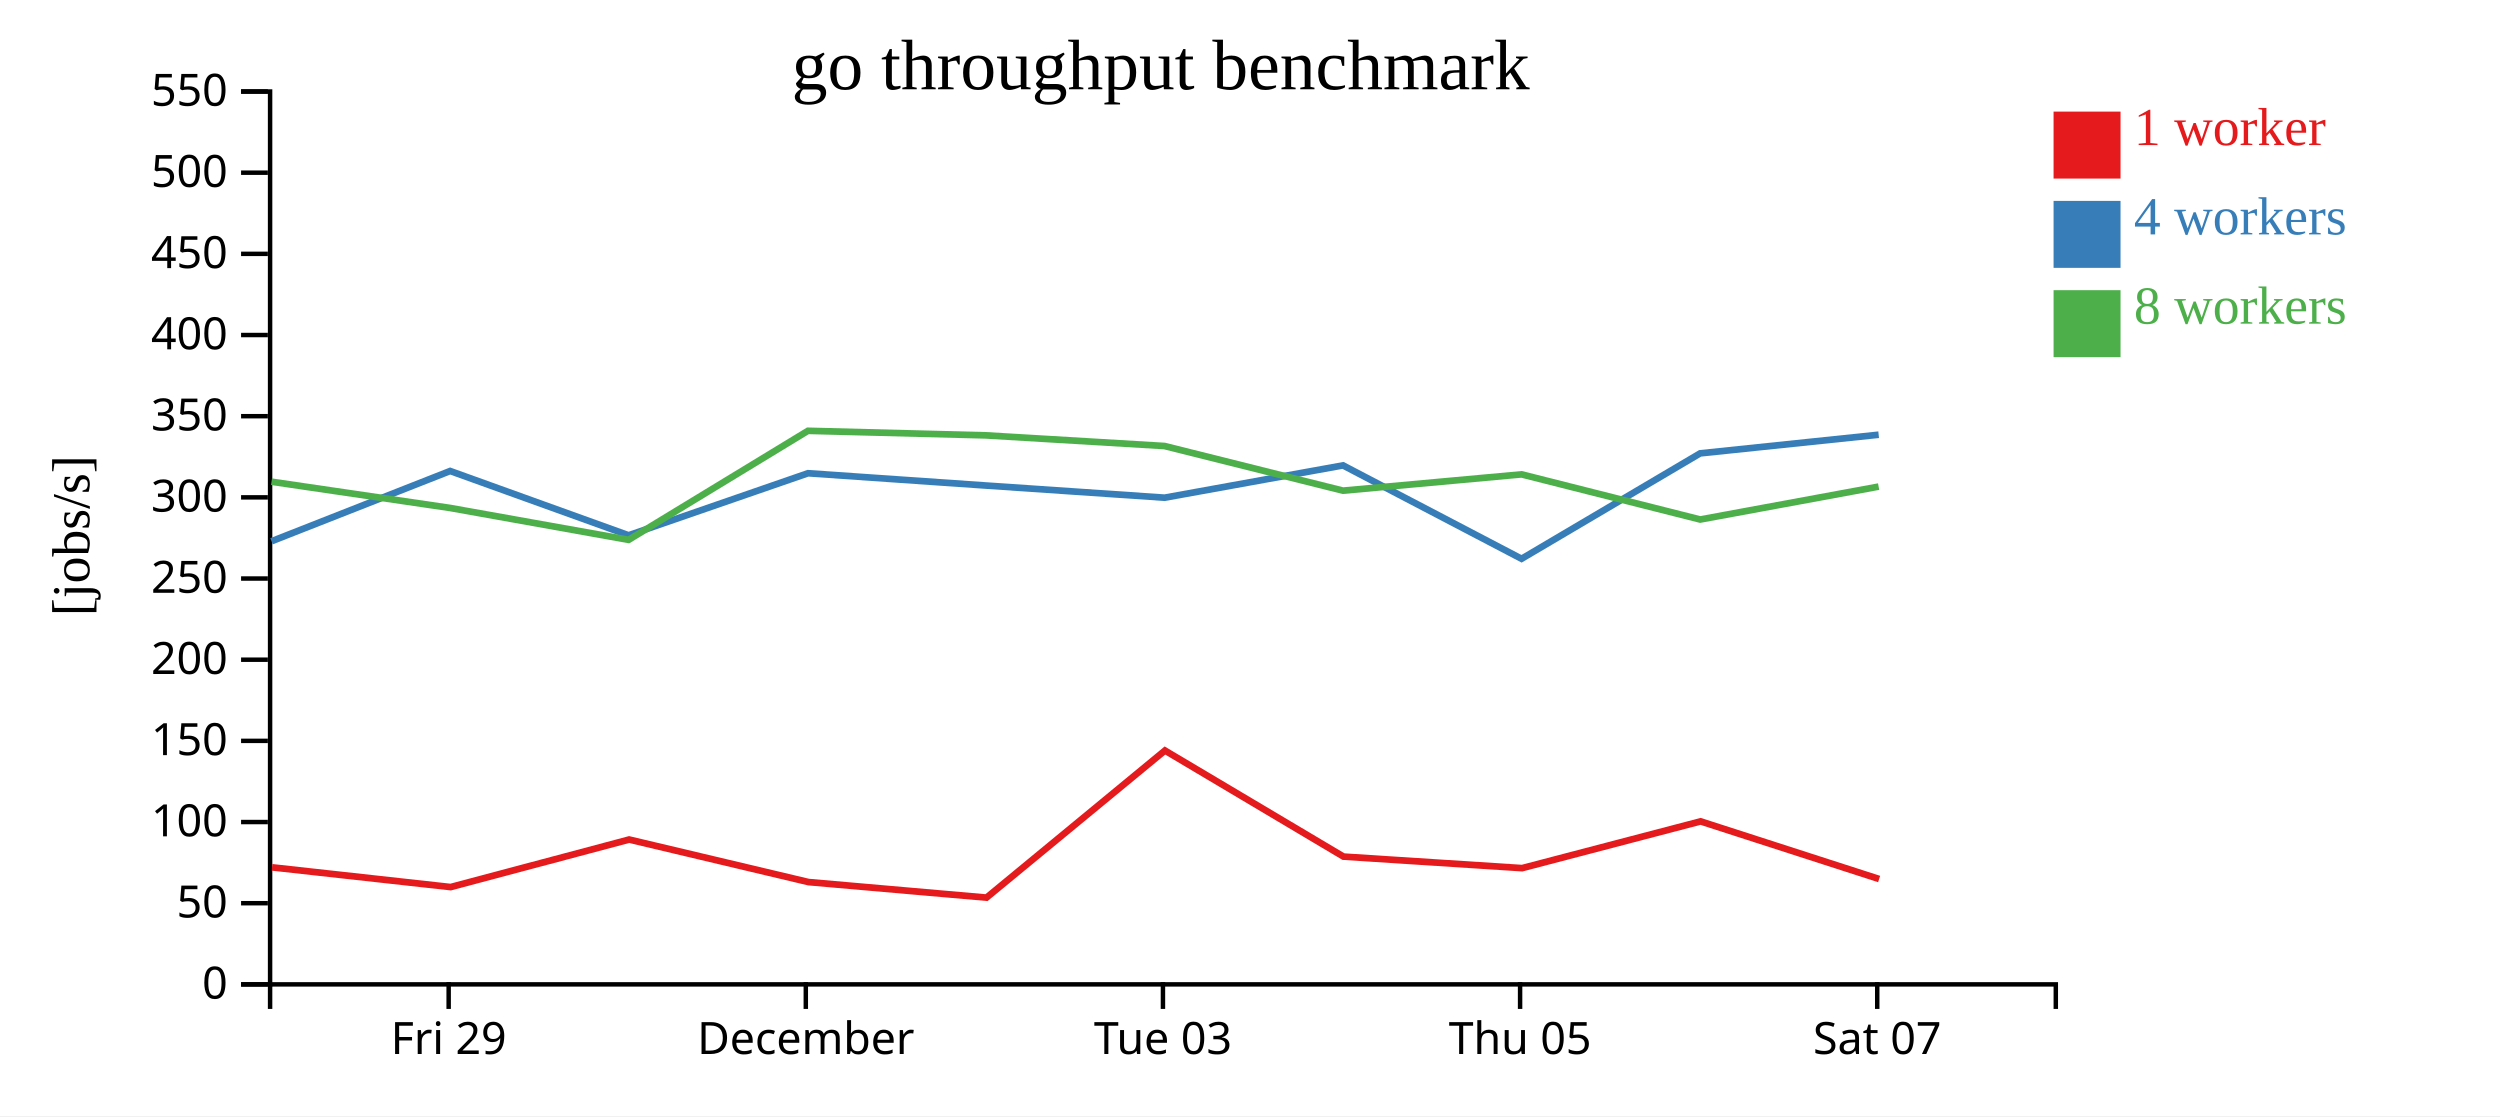
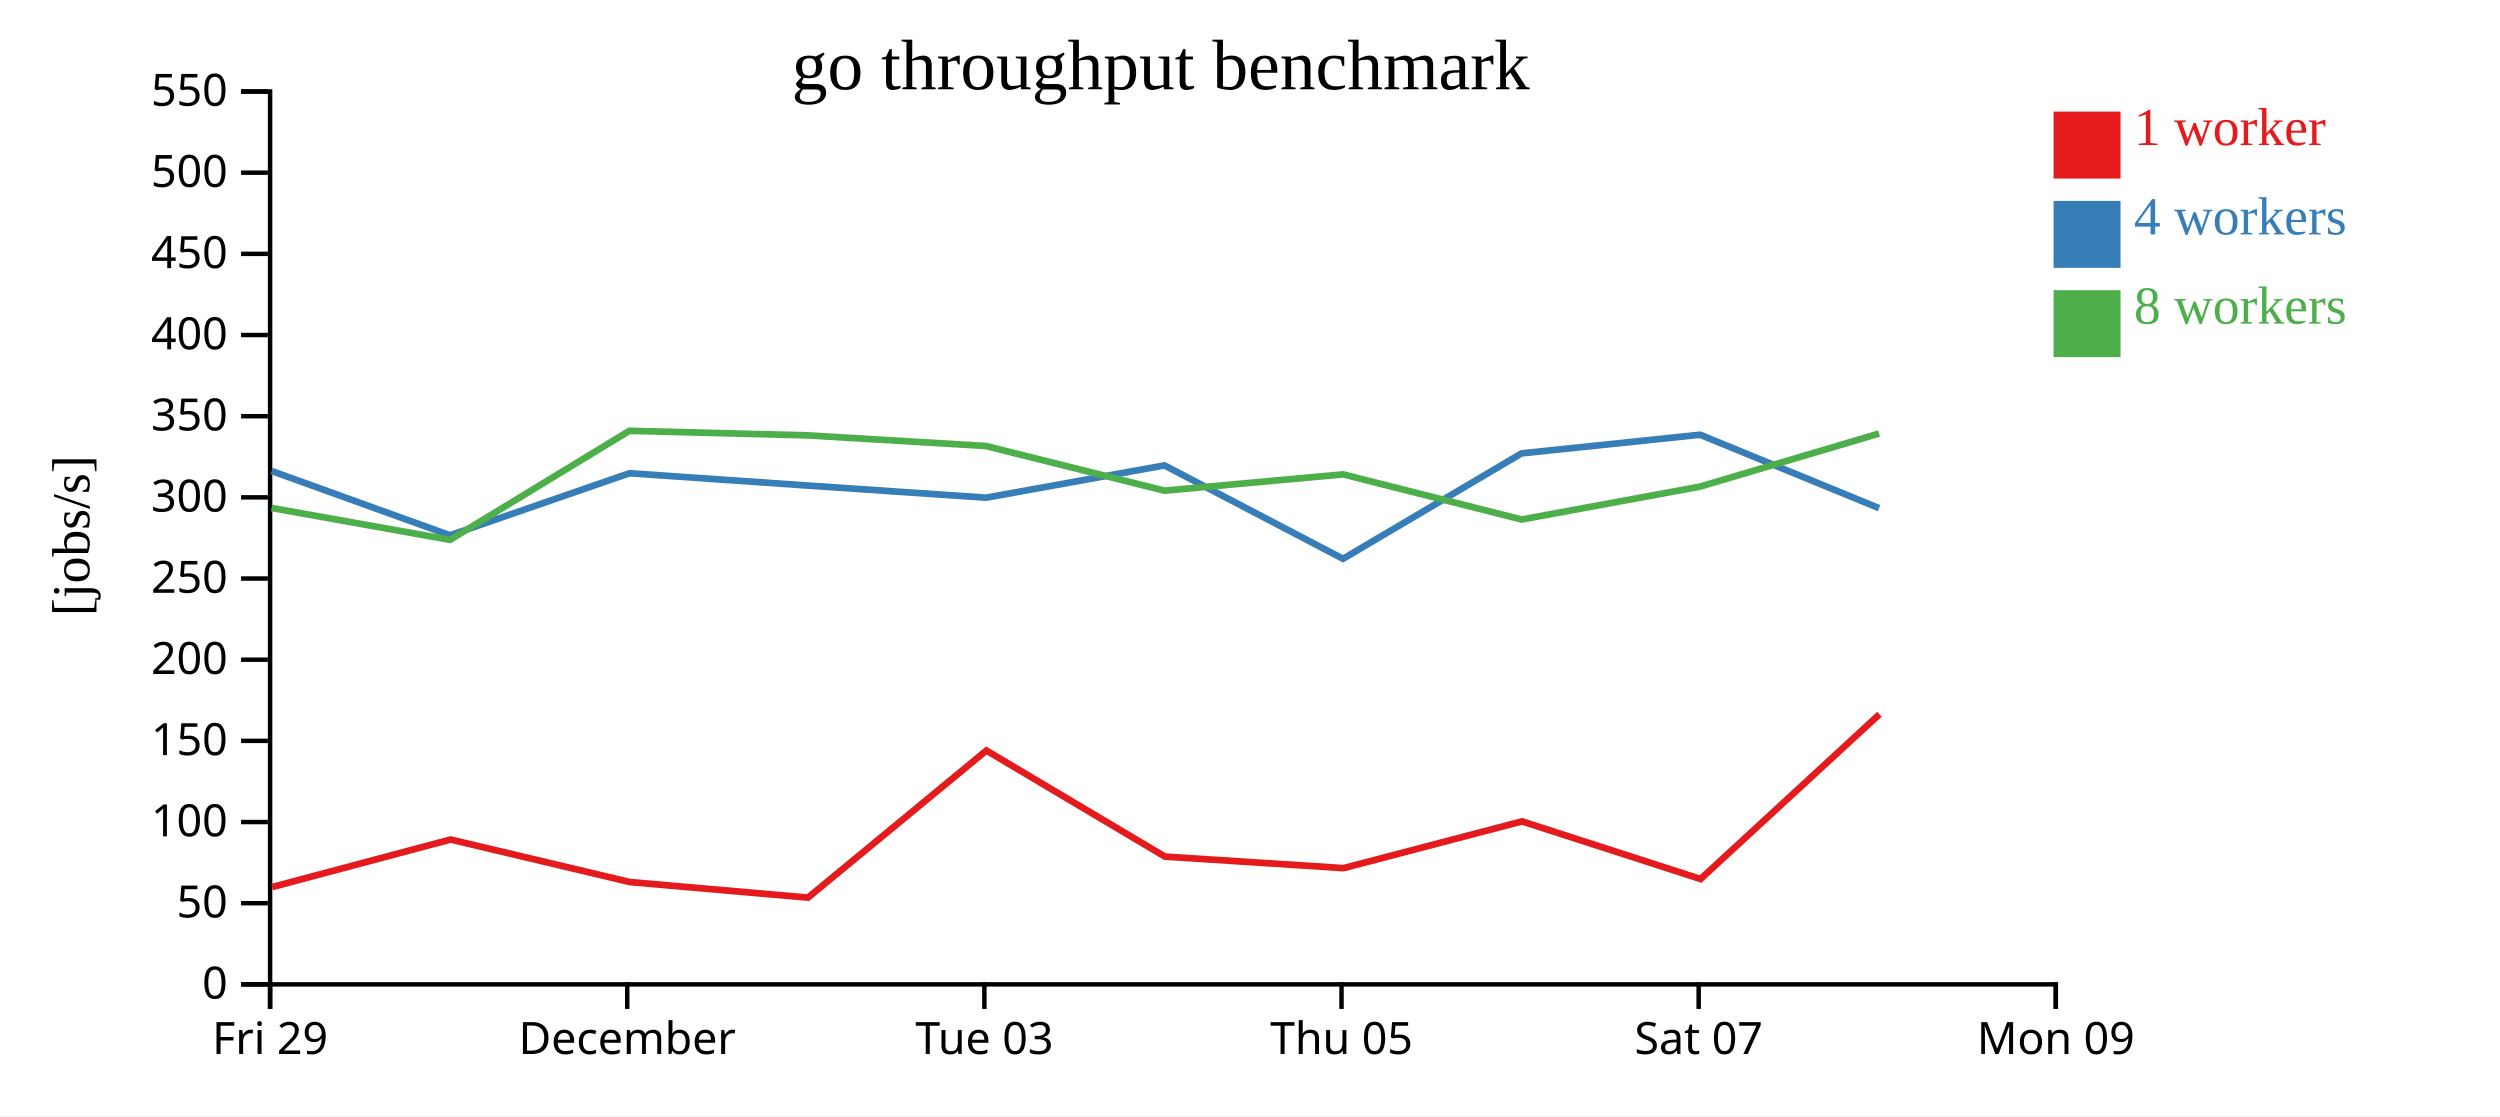
<svg xmlns="http://www.w3.org/2000/svg" width="560" height="250">
  <rect width="100%" height="100%" fill="white" />
  <g transform="translate(60,20)">
    <g transform="translate(0,200)" fill="none" font-size="10" font-family="sans-serif" text-anchor="middle">
      <path class="domain" stroke="currentColor" d="M0.5,6V0.5H400.5V6" />
-       <g class="tick" opacity="1" transform="translate(40.5,0)">
+       <g class="tick" opacity="1" transform="translate(0.5,0)">
        <line stroke="currentColor" y2="6" />
        <text fill="currentColor" y="9" dy="0.71em">Fri 29</text>
      </g>
-       <g class="tick" opacity="1" transform="translate(120.5,0)">
+       <g class="tick" opacity="1" transform="translate(80.5,0)">
        <line stroke="currentColor" y2="6" />
        <text fill="currentColor" y="9" dy="0.71em">December</text>
      </g>
-       <g class="tick" opacity="1" transform="translate(200.5,0)">
+       <g class="tick" opacity="1" transform="translate(160.5,0)">
        <line stroke="currentColor" y2="6" />
        <text fill="currentColor" y="9" dy="0.71em">Tue 03</text>
      </g>
-       <g class="tick" opacity="1" transform="translate(280.5,0)">
+       <g class="tick" opacity="1" transform="translate(240.5,0)">
        <line stroke="currentColor" y2="6" />
        <text fill="currentColor" y="9" dy="0.71em">Thu 05</text>
      </g>
-       <g class="tick" opacity="1" transform="translate(360.5,0)">
+       <g class="tick" opacity="1" transform="translate(320.5,0)">
        <line stroke="currentColor" y2="6" />
        <text fill="currentColor" y="9" dy="0.71em">Sat 07</text>
+       </g>
+       <g class="tick" opacity="1" transform="translate(400.5,0)">
+         <line stroke="currentColor" y2="6" />
+         <text fill="currentColor" y="9" dy="0.71em">Mon 09</text>
      </g>
    </g>
    <g fill="none" font-size="10" font-family="sans-serif" text-anchor="end">
      <path class="domain" stroke="currentColor" d="M-6,200.5H0.5V0.5H-6" />
      <g class="tick" opacity="1" transform="translate(0,200.5)">
        <line stroke="currentColor" x2="-6" />
        <text fill="currentColor" x="-9" dy="0.32em">0</text>
      </g>
      <g class="tick" opacity="1" transform="translate(0,182.3182)">
        <line stroke="currentColor" x2="-6" />
        <text fill="currentColor" x="-9" dy="0.32em">50</text>
      </g>
      <g class="tick" opacity="1" transform="translate(0,164.1364)">
        <line stroke="currentColor" x2="-6" />
        <text fill="currentColor" x="-9" dy="0.32em">100</text>
      </g>
      <g class="tick" opacity="1" transform="translate(0,145.9545)">
        <line stroke="currentColor" x2="-6" />
        <text fill="currentColor" x="-9" dy="0.32em">150</text>
      </g>
      <g class="tick" opacity="1" transform="translate(0,127.7727)">
        <line stroke="currentColor" x2="-6" />
        <text fill="currentColor" x="-9" dy="0.32em">200</text>
      </g>
      <g class="tick" opacity="1" transform="translate(0,109.5909)">
        <line stroke="currentColor" x2="-6" />
        <text fill="currentColor" x="-9" dy="0.32em">250</text>
      </g>
      <g class="tick" opacity="1" transform="translate(0,91.40909)">
        <line stroke="currentColor" x2="-6" />
        <text fill="currentColor" x="-9" dy="0.32em">300</text>
      </g>
      <g class="tick" opacity="1" transform="translate(0,73.22727)">
        <line stroke="currentColor" x2="-6" />
        <text fill="currentColor" x="-9" dy="0.32em">350</text>
      </g>
      <g class="tick" opacity="1" transform="translate(0,55.04545)">
        <line stroke="currentColor" x2="-6" />
        <text fill="currentColor" x="-9" dy="0.32em">400</text>
      </g>
      <g class="tick" opacity="1" transform="translate(0,36.86364)">
        <line stroke="currentColor" x2="-6" />
        <text fill="currentColor" x="-9" dy="0.32em">450</text>
      </g>
      <g class="tick" opacity="1" transform="translate(0,18.68182)">
        <line stroke="currentColor" x2="-6" />
        <text fill="currentColor" x="-9" dy="0.32em">500</text>
      </g>
      <g class="tick" opacity="1" transform="translate(0,0.5)">
        <line stroke="currentColor" x2="-6" />
        <text fill="currentColor" x="-9" dy="0.32em">550</text>
      </g>
    </g>
    <text text-anchor="middle" style="font-size: 12px" transform="rotate(-90)" y="-40" x="-100">[jobs/s]</text>
    <text text-anchor="middle" style="font-size: 16px" y="0" x="200">go throughput benchmark</text>
-     <path class="line" fill="none" stroke="#e41a1c" stroke-width="1.5" d="M0.938,174.282L40.945,178.704L80.921,168.054L121.106,177.585L160.976,181.069L200.949,148.119L240.941,171.881L280.953,174.461L320.926,163.986L360.924,176.9" />
-     <path class="line" fill="none" stroke="#377eb8" stroke-width="1.5" d="M0.822,101.239L40.834,85.505L80.809,99.907L120.986,86.007L160.865,88.762L200.864,91.484L240.834,84.248L280.827,105.167L320.833,81.552L360.821,77.378" />
-     <path class="line" fill="none" stroke="#4daf4a" stroke-width="1.5" d="M0.819,87.905L40.823,93.782L80.8,100.93L120.98,76.503L160.859,77.522L200.85,79.909L240.83,89.907L280.833,86.257L320.839,96.37L360.811,89" />
+     <path class="line" fill="none" stroke="#e41a1c" stroke-width="1.5" d="M0.945,178.704L40.921,168.054L81.106,177.585L120.976,181.069L160.949,148.119L200.941,171.881L240.953,174.461L280.926,163.986L320.924,176.9L360.993,139.999" />
+     <path class="line" fill="none" stroke="#377eb8" stroke-width="1.5" d="M0.834,85.505L40.809,99.907L80.986,86.007L120.865,88.762L160.864,91.484L200.834,84.248L240.827,105.167L280.833,81.552L320.821,77.378L360.907,93.829" />
+     <path class="line" fill="none" stroke="#4daf4a" stroke-width="1.5" d="M0.823,93.782L40.8,100.93L80.98,76.503L120.859,77.522L160.85,79.909L200.83,89.907L240.833,86.257L280.839,96.37L320.811,89L360.899,77.108" />
    <rect class="dot" x="400" y="5" width="15" height="15" style="fill: #e41a1c;" />
    <rect class="dot" x="400" y="25" width="15" height="15" style="fill: #377eb8;" />
    <rect class="dot" x="400" y="45" width="15" height="15" style="fill: #4daf4a;" />
    <text class="label" x="418" y="12.5" style="fill: #e41a1c; alignment-baseline: middle;" text-anchor="left">1 worker</text>
    <text class="label" x="418" y="32.5" style="fill: #377eb8; alignment-baseline: middle;" text-anchor="left">4 workers</text>
    <text class="label" x="418" y="52.5" style="fill: #4daf4a; alignment-baseline: middle;" text-anchor="left">8 workers</text>
  </g>
</svg>
